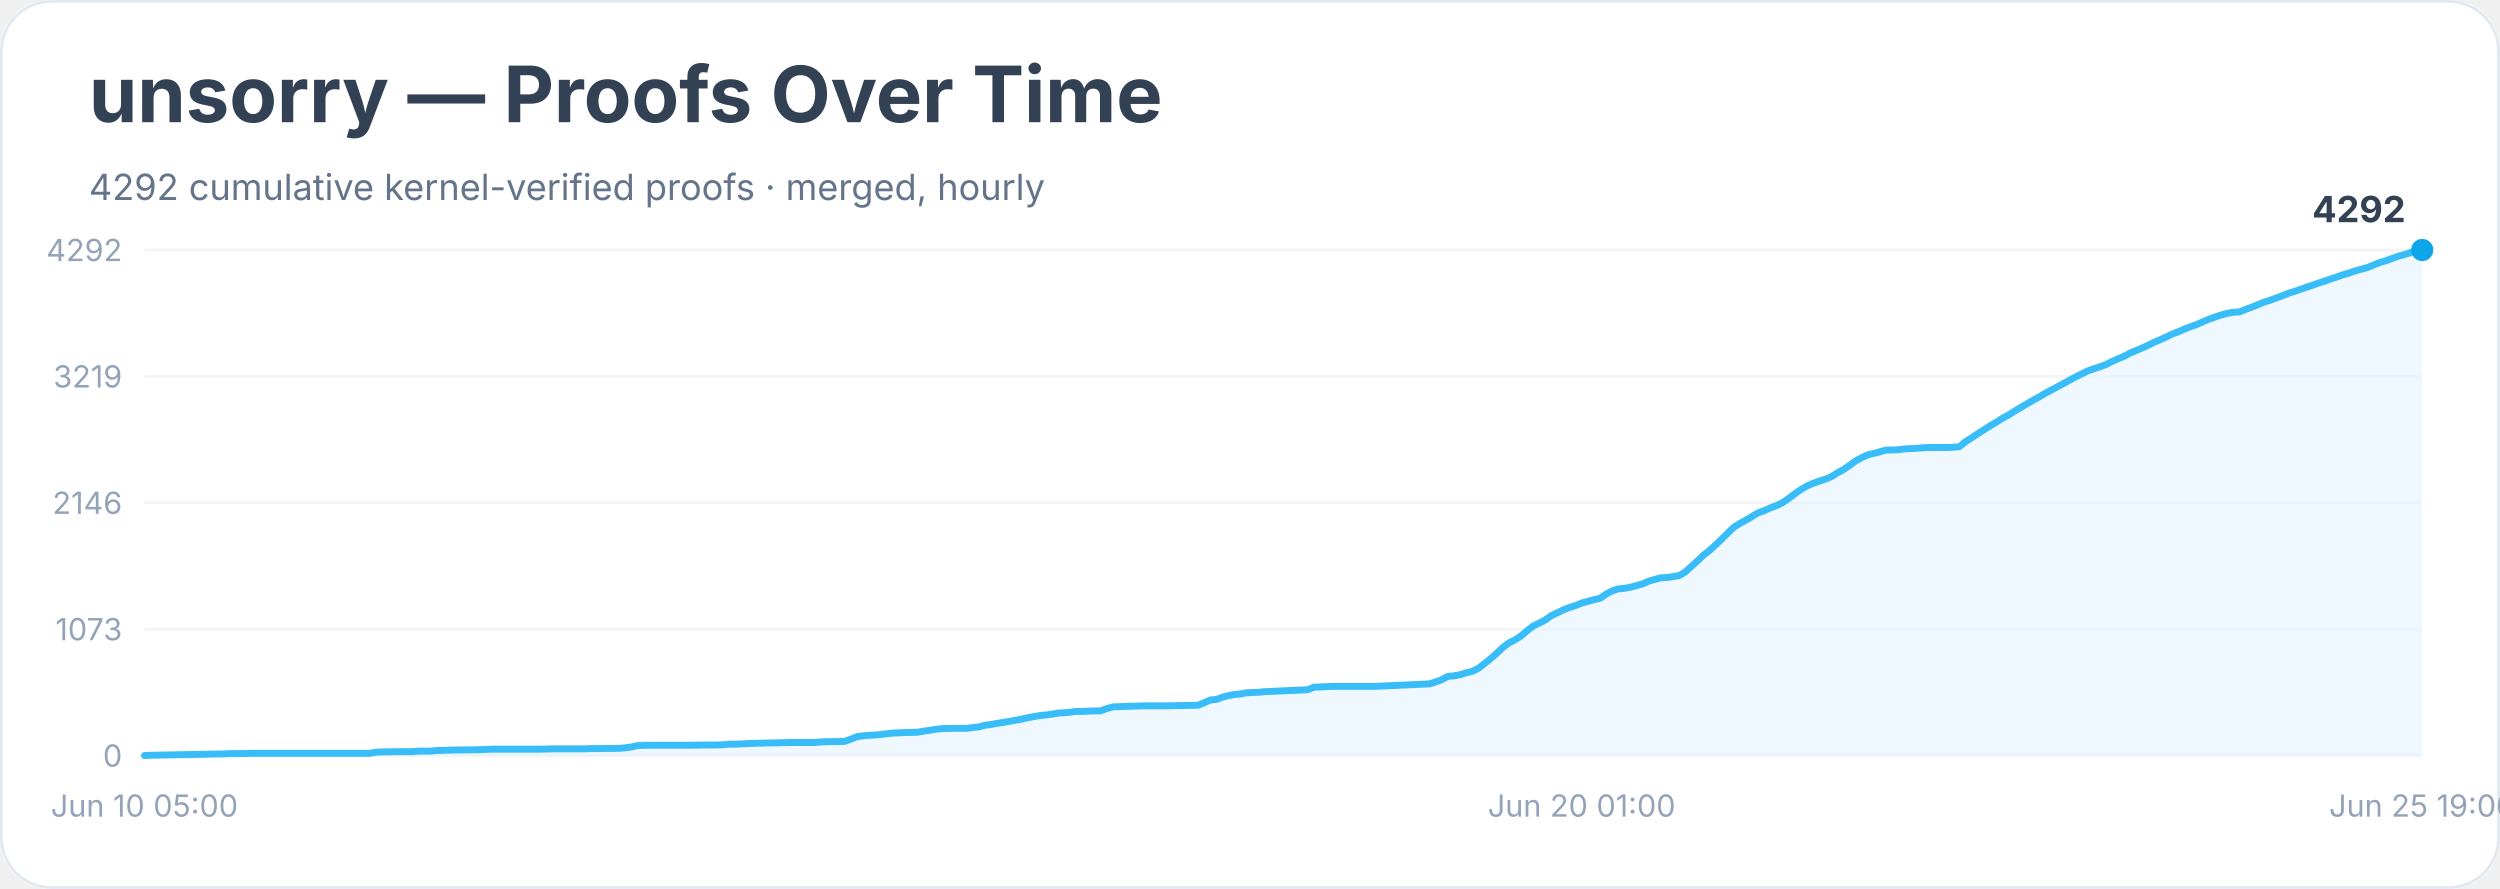
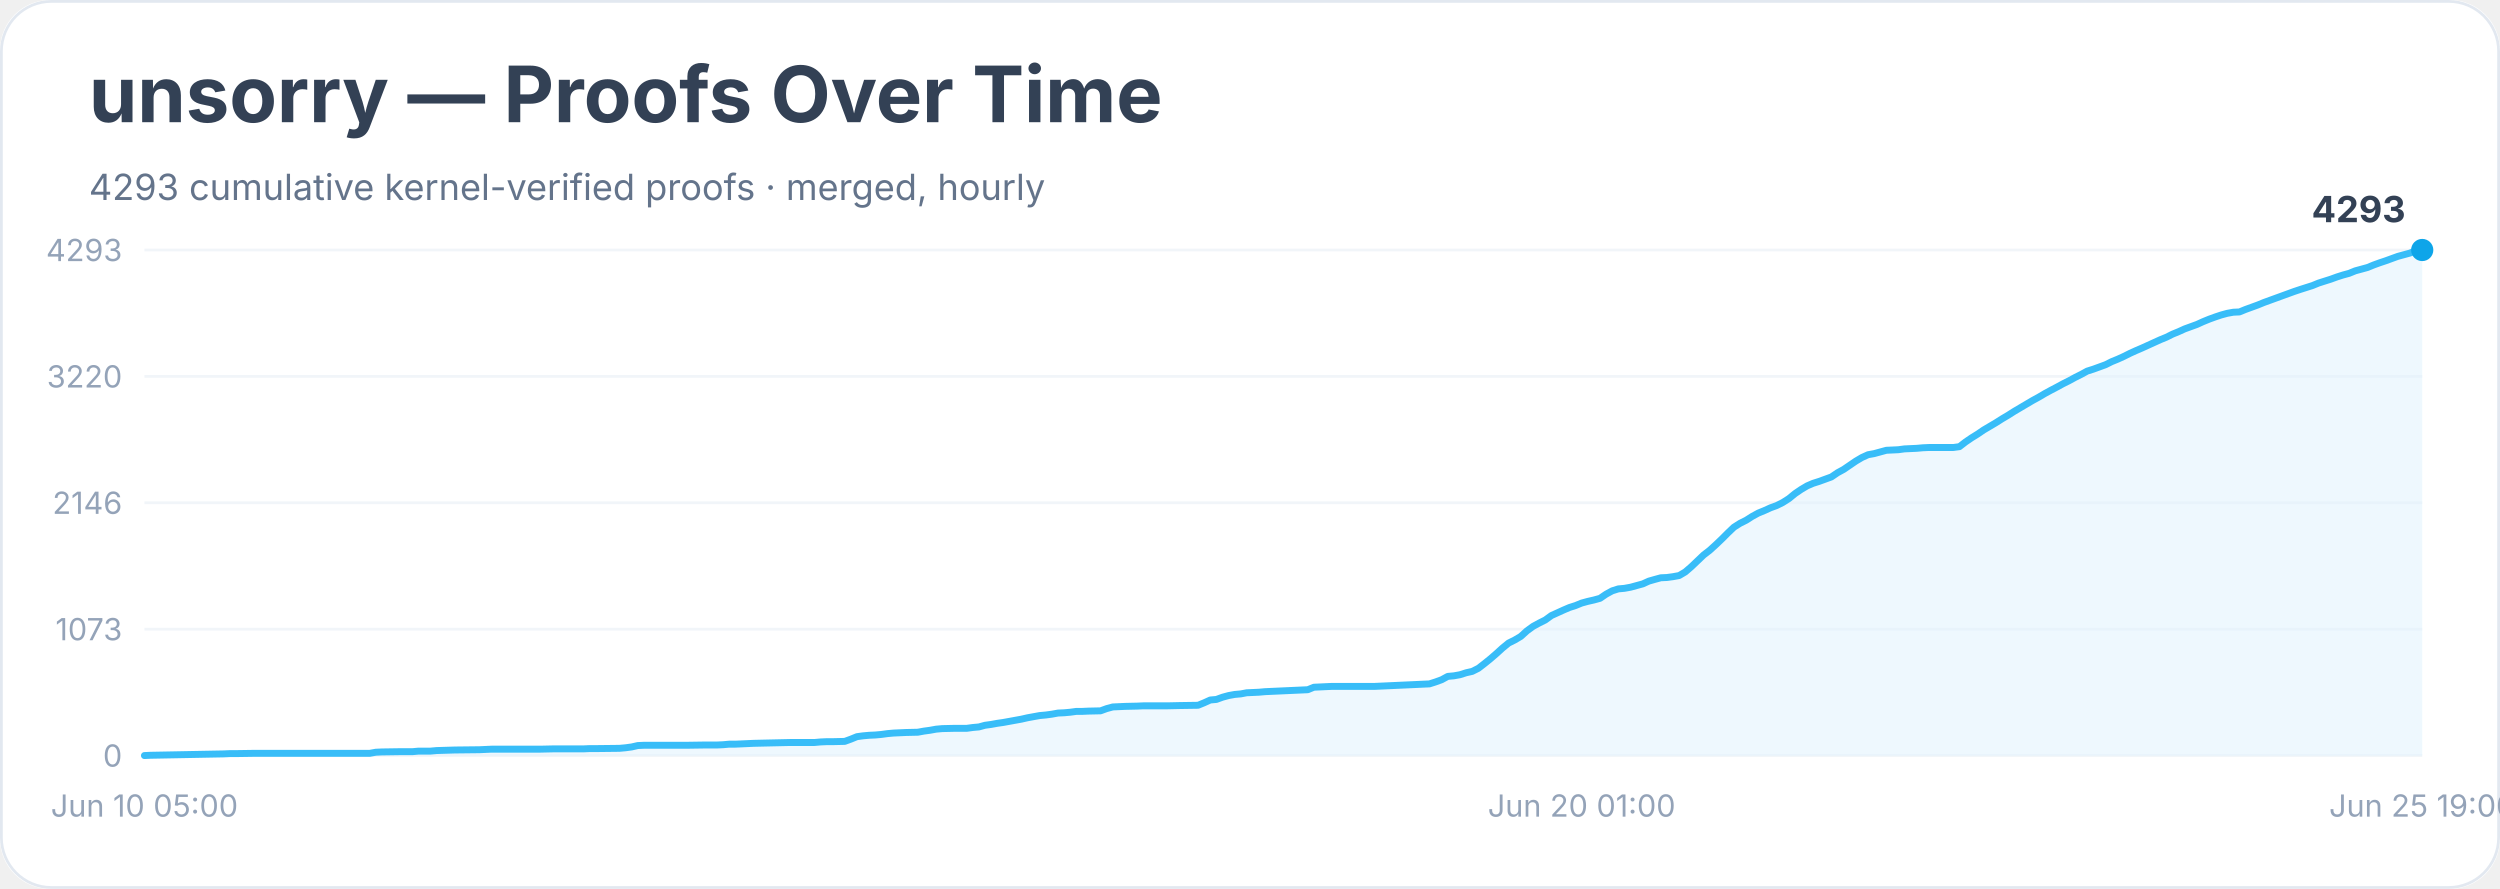
<svg xmlns="http://www.w3.org/2000/svg" width="900" height="320" viewBox="0 0 900 320" role="img" aria-labelledby="title desc">
  <rect width="900" height="100%" rx="18" fill="#ffffff" />
  <rect x="0.5" y="0.5" width="899" height="319" rx="18" fill="none" stroke="#e2e8f0" />
  <text x="32" y="44" font-family="Inter, system-ui, sans-serif" font-size="28" font-weight="700" fill="#334155">unsorry — Proofs Over Time</text>
-   <text x="32" y="72" font-family="Inter, system-ui, sans-serif" font-size="13" fill="#64748b">4292 cumulative kernel-verified proofs · merged, hourly</text>
+   <text x="32" y="72" font-family="Inter, system-ui, sans-serif" font-size="13" fill="#64748b">4293 cumulative kernel-verified proofs · merged, hourly</text>
  <line x1="52" y1="272.0" x2="872" y2="272.0" stroke="#f1f5f9" />
  <text x="44" y="276.0" text-anchor="end" font-family="Inter, system-ui, sans-serif" font-size="11" fill="#94a3b8">0</text>
  <line x1="52" y1="226.5" x2="872" y2="226.5" stroke="#f1f5f9" />
  <text x="44" y="230.5" text-anchor="end" font-family="Inter, system-ui, sans-serif" font-size="11" fill="#94a3b8">1073</text>
  <line x1="52" y1="181.0" x2="872" y2="181.0" stroke="#f1f5f9" />
  <text x="44" y="185.0" text-anchor="end" font-family="Inter, system-ui, sans-serif" font-size="11" fill="#94a3b8">2146</text>
  <line x1="52" y1="135.5" x2="872" y2="135.5" stroke="#f1f5f9" />
-   <text x="44" y="139.5" text-anchor="end" font-family="Inter, system-ui, sans-serif" font-size="11" fill="#94a3b8">3219</text>
+   <text x="44" y="139.5" text-anchor="end" font-family="Inter, system-ui, sans-serif" font-size="11" fill="#94a3b8">3220</text>
  <line x1="52" y1="90.0" x2="872" y2="90.0" stroke="#f1f5f9" />
-   <text x="44" y="94.0" text-anchor="end" font-family="Inter, system-ui, sans-serif" font-size="11" fill="#94a3b8">4292</text>
-   <polygon points="52.0,272.0 52.0,272.0 54.2,271.9 80.5,271.4 82.7,271.3 84.9,271.3 91.5,271.2 104.6,271.2 133.1,271.2 135.3,270.8 137.5,270.7 144.1,270.6 146.3,270.6 148.5,270.6 150.7,270.4 155.0,270.4 157.2,270.2 163.8,270.0 172.6,269.9 174.8,269.8 177.0,269.7 194.5,269.7 198.9,269.6 209.9,269.6 212.1,269.5 214.2,269.5 223.0,269.4 225.2,269.2 227.4,268.9 229.6,268.4 231.8,268.3 247.1,268.3 253.7,268.2 258.1,268.2 260.3,268.1 262.5,267.9 264.7,267.9 266.9,267.8 269.1,267.7 271.3,267.6 280.0,267.4 284.4,267.3 293.2,267.3 295.4,267.1 297.6,267.0 299.8,267.0 304.1,266.9 306.3,266.1 308.5,265.2 310.7,264.9 312.9,264.7 315.1,264.6 317.3,264.4 319.5,264.1 321.7,263.9 323.9,263.8 326.1,263.7 330.4,263.6 332.6,263.2 334.8,262.9 337.0,262.5 339.2,262.3 343.6,262.2 348.0,262.2 350.2,261.9 352.4,261.7 354.6,261.1 356.8,260.8 359.0,260.4 361.1,260.1 363.3,259.7 365.5,259.3 367.7,258.9 369.9,258.4 372.1,258.0 374.3,257.6 376.5,257.4 378.7,257.1 380.9,256.7 383.1,256.6 385.3,256.4 387.5,256.1 389.6,256.1 391.8,256.0 396.2,255.9 398.4,255.1 400.6,254.5 402.8,254.4 405.0,254.3 409.4,254.2 411.6,254.1 420.3,254.1 424.7,254.0 431.3,253.9 433.5,253.0 435.7,252.0 437.9,251.8 440.1,251.0 442.3,250.4 444.5,250.0 446.7,249.8 448.8,249.4 451.0,249.3 453.2,249.2 455.4,249.0 457.6,248.9 470.8,248.3 473.0,247.4 475.2,247.3 477.3,247.2 479.5,247.1 494.9,247.1 514.6,246.2 516.8,245.5 519.0,244.7 521.2,243.5 523.4,243.3 525.6,242.9 527.8,242.2 530.0,241.7 532.2,240.6 534.4,238.9 536.5,237.2 538.7,235.3 540.9,233.2 543.1,231.5 545.3,230.4 547.5,229.0 549.7,227.1 551.9,225.4 554.1,224.3 556.3,223.2 558.5,221.6 560.7,220.6 562.9,219.5 565.0,218.7 567.2,218.0 569.4,217.1 571.6,216.5 573.8,215.9 576.0,215.4 578.2,213.9 580.4,212.7 582.6,212.0 584.8,211.8 587.0,211.4 589.2,210.8 591.4,210.2 593.6,209.2 595.7,208.6 597.9,208.0 600.1,207.9 602.3,207.6 604.5,207.2 606.7,205.9 608.9,203.9 611.1,201.9 613.3,199.8 615.5,198.1 617.7,196.1 619.9,194.0 622.1,191.8 624.2,189.8 626.4,188.4 628.6,187.2 630.8,185.9 633.0,184.6 635.2,183.8 637.4,182.8 639.6,182.0 641.8,180.9 644.0,179.4 646.2,177.7 648.4,176.2 650.6,174.9 652.7,174.0 654.9,173.2 657.1,172.5 659.3,171.6 661.5,170.2 663.7,169.0 665.9,167.5 668.1,165.9 670.3,164.7 672.5,163.7 674.7,163.2 676.9,162.6 679.1,162.0 681.3,162.0 683.4,161.9 685.6,161.6 687.8,161.5 690.0,161.4 692.2,161.2 694.4,161.1 701.0,161.1 703.2,161.0 705.4,160.8 707.6,159.0 709.8,157.6 711.9,156.2 714.1,154.8 716.3,153.4 718.5,152.1 720.7,150.7 722.9,149.5 725.1,148.1 727.3,146.8 729.5,145.5 731.7,144.2 733.9,143.0 736.1,141.7 738.3,140.5 740.4,139.4 742.6,138.2 744.8,137.0 747.0,135.8 749.2,134.7 751.4,133.6 753.6,132.8 755.8,132.1 758.0,131.3 760.2,130.2 762.4,129.2 764.6,128.3 766.8,127.1 769.0,126.2 771.1,125.3 773.3,124.3 775.5,123.2 777.7,122.3 779.9,121.3 782.1,120.2 784.3,119.4 786.5,118.4 788.7,117.6 790.9,116.8 793.1,115.8 795.3,114.9 797.5,114.1 799.6,113.4 801.8,112.8 804.0,112.4 806.2,112.3 808.4,111.4 810.6,110.6 812.8,109.7 815.0,108.8 817.2,108.1 819.4,107.3 821.6,106.5 823.8,105.6 826.0,104.9 828.1,104.2 830.3,103.4 832.5,102.7 834.7,101.9 836.9,101.2 839.1,100.4 841.3,99.7 843.5,98.9 845.7,98.3 847.9,97.5 850.1,96.9 852.3,96.3 854.5,95.4 856.7,94.5 858.8,93.9 861.0,93.1 863.2,92.3 865.4,91.7 867.6,91.0 869.8,90.2 872.0,90.0 872.0,272.0" fill="#e0f2fe" opacity="0.55" />
-   <polyline points="52.0,272.0 54.2,271.9 80.5,271.4 82.7,271.3 84.9,271.3 91.5,271.2 104.6,271.2 133.1,271.2 135.3,270.8 137.5,270.7 144.1,270.6 146.3,270.6 148.5,270.6 150.7,270.4 155.0,270.4 157.2,270.2 163.8,270.0 172.6,269.9 174.8,269.8 177.0,269.7 194.5,269.7 198.9,269.6 209.9,269.6 212.1,269.5 214.2,269.5 223.0,269.4 225.2,269.2 227.4,268.9 229.6,268.4 231.8,268.3 247.1,268.3 253.7,268.2 258.1,268.2 260.3,268.1 262.5,267.9 264.7,267.9 266.9,267.8 269.1,267.7 271.3,267.6 280.0,267.4 284.4,267.3 293.2,267.3 295.4,267.1 297.6,267.0 299.8,267.0 304.1,266.9 306.3,266.1 308.5,265.2 310.7,264.9 312.9,264.7 315.1,264.6 317.3,264.4 319.5,264.1 321.7,263.9 323.9,263.8 326.1,263.7 330.4,263.6 332.6,263.2 334.8,262.9 337.0,262.5 339.2,262.3 343.6,262.2 348.0,262.2 350.2,261.9 352.4,261.7 354.6,261.1 356.8,260.8 359.0,260.4 361.1,260.1 363.3,259.7 365.5,259.3 367.7,258.9 369.9,258.4 372.1,258.0 374.3,257.6 376.5,257.4 378.7,257.1 380.9,256.7 383.1,256.6 385.3,256.4 387.5,256.1 389.6,256.1 391.8,256.0 396.2,255.9 398.4,255.1 400.6,254.5 402.8,254.4 405.0,254.3 409.4,254.2 411.6,254.1 420.3,254.1 424.7,254.0 431.3,253.9 433.5,253.0 435.7,252.0 437.9,251.8 440.1,251.0 442.3,250.4 444.5,250.0 446.7,249.8 448.8,249.4 451.0,249.3 453.2,249.2 455.4,249.0 457.6,248.9 470.8,248.3 473.0,247.4 475.2,247.3 477.3,247.2 479.5,247.1 494.9,247.1 514.6,246.2 516.8,245.5 519.0,244.7 521.2,243.5 523.4,243.3 525.6,242.9 527.8,242.2 530.0,241.7 532.2,240.6 534.4,238.9 536.5,237.2 538.7,235.3 540.9,233.2 543.1,231.5 545.3,230.4 547.5,229.0 549.7,227.1 551.9,225.4 554.1,224.3 556.3,223.2 558.5,221.6 560.7,220.6 562.9,219.5 565.0,218.7 567.2,218.0 569.4,217.1 571.6,216.5 573.8,215.9 576.0,215.4 578.2,213.9 580.4,212.7 582.6,212.0 584.8,211.8 587.0,211.4 589.2,210.8 591.4,210.2 593.6,209.2 595.7,208.6 597.9,208.0 600.1,207.9 602.3,207.6 604.5,207.2 606.7,205.9 608.9,203.9 611.1,201.9 613.3,199.8 615.5,198.1 617.7,196.1 619.9,194.0 622.1,191.8 624.2,189.8 626.4,188.4 628.6,187.2 630.8,185.9 633.0,184.6 635.2,183.8 637.4,182.8 639.6,182.0 641.8,180.9 644.0,179.4 646.2,177.7 648.4,176.2 650.6,174.9 652.7,174.0 654.9,173.2 657.1,172.5 659.3,171.6 661.5,170.2 663.7,169.0 665.9,167.5 668.1,165.9 670.3,164.7 672.5,163.7 674.7,163.2 676.9,162.6 679.1,162.0 681.3,162.0 683.4,161.9 685.6,161.6 687.8,161.5 690.0,161.4 692.2,161.2 694.4,161.1 701.0,161.1 703.2,161.0 705.4,160.8 707.6,159.0 709.8,157.6 711.9,156.2 714.1,154.8 716.3,153.4 718.5,152.1 720.7,150.7 722.9,149.5 725.1,148.1 727.3,146.8 729.5,145.5 731.7,144.2 733.9,143.0 736.1,141.7 738.3,140.5 740.4,139.4 742.6,138.2 744.8,137.0 747.0,135.8 749.2,134.7 751.4,133.6 753.6,132.8 755.8,132.1 758.0,131.3 760.2,130.2 762.4,129.2 764.6,128.3 766.8,127.1 769.0,126.2 771.1,125.3 773.3,124.3 775.5,123.2 777.7,122.3 779.9,121.3 782.1,120.2 784.3,119.4 786.5,118.4 788.7,117.6 790.9,116.8 793.1,115.8 795.3,114.9 797.5,114.1 799.6,113.4 801.8,112.8 804.0,112.4 806.2,112.3 808.4,111.4 810.6,110.6 812.8,109.7 815.0,108.8 817.2,108.1 819.4,107.3 821.6,106.5 823.8,105.6 826.0,104.9 828.1,104.2 830.3,103.4 832.5,102.7 834.7,101.9 836.9,101.2 839.1,100.4 841.3,99.7 843.5,98.9 845.7,98.3 847.9,97.5 850.1,96.9 852.3,96.3 854.5,95.4 856.7,94.5 858.8,93.9 861.0,93.1 863.2,92.3 865.4,91.7 867.6,91.0 869.8,90.2 872.0,90.0" fill="none" stroke="#38bdf8" stroke-width="2.5" stroke-linejoin="round" stroke-linecap="round" />
+   <text x="44" y="94.0" text-anchor="end" font-family="Inter, system-ui, sans-serif" font-size="11" fill="#94a3b8">4293</text>
+   <polygon points="52.0,272.0 52.0,272.0 54.2,271.9 80.5,271.4 82.7,271.3 84.9,271.3 91.5,271.2 104.6,271.2 133.1,271.2 135.3,270.8 137.5,270.7 144.1,270.6 146.3,270.6 148.5,270.6 150.7,270.4 155.0,270.4 157.2,270.2 163.8,270.0 172.6,269.9 174.8,269.8 177.0,269.7 194.5,269.7 198.9,269.6 209.9,269.6 212.1,269.5 214.2,269.5 223.0,269.4 225.2,269.2 227.4,268.9 229.6,268.4 231.8,268.3 247.1,268.3 253.7,268.2 258.1,268.2 260.3,268.1 262.5,267.9 264.7,267.9 266.9,267.8 269.1,267.7 271.3,267.6 280.0,267.4 284.4,267.3 293.2,267.3 295.4,267.1 297.6,267.0 299.8,267.0 304.1,266.9 306.3,266.1 308.5,265.2 310.7,264.9 312.9,264.7 315.1,264.6 317.3,264.4 319.5,264.1 321.7,263.9 323.9,263.8 326.1,263.7 330.4,263.6 332.6,263.2 334.8,262.9 337.0,262.5 339.2,262.3 343.6,262.2 348.0,262.2 350.2,261.9 352.4,261.7 354.6,261.1 356.8,260.8 359.0,260.4 361.1,260.1 363.3,259.7 365.5,259.3 367.7,258.9 369.9,258.4 372.1,258.0 374.3,257.6 376.5,257.4 378.7,257.1 380.9,256.7 383.1,256.6 385.3,256.4 387.5,256.1 389.6,256.1 391.8,256.0 396.2,255.9 398.4,255.1 400.6,254.5 402.8,254.4 405.0,254.3 409.4,254.2 411.6,254.1 420.3,254.1 424.7,254.0 431.3,253.9 433.5,253.0 435.7,252.0 437.9,251.8 440.1,251.0 442.3,250.4 444.5,250.0 446.7,249.8 448.8,249.4 451.0,249.3 453.2,249.2 455.4,249.0 457.6,248.9 470.8,248.3 473.0,247.4 475.2,247.3 477.3,247.2 479.5,247.1 494.9,247.1 514.6,246.2 516.8,245.5 519.0,244.7 521.2,243.5 523.4,243.3 525.6,242.9 527.8,242.2 530.0,241.7 532.2,240.6 534.4,238.9 536.5,237.2 538.7,235.3 540.9,233.3 543.1,231.5 545.3,230.4 547.5,229.1 549.7,227.1 551.9,225.5 554.1,224.3 556.3,223.2 558.5,221.6 560.7,220.6 562.9,219.6 565.0,218.7 567.2,218.0 569.4,217.1 571.6,216.5 573.8,216.0 576.0,215.4 578.2,213.9 580.4,212.7 582.6,212.0 584.8,211.8 587.0,211.4 589.2,210.8 591.4,210.2 593.6,209.2 595.7,208.6 597.9,208.0 600.1,207.9 602.3,207.6 604.5,207.2 606.7,205.9 608.9,204.0 611.1,201.9 613.3,199.8 615.5,198.1 617.7,196.1 619.9,194.0 622.1,191.8 624.2,189.8 626.4,188.4 628.6,187.3 630.8,185.9 633.0,184.7 635.2,183.8 637.4,182.8 639.6,182.0 641.8,180.9 644.0,179.5 646.2,177.7 648.4,176.2 650.6,174.9 652.7,174.0 654.9,173.3 657.1,172.5 659.3,171.7 661.5,170.2 663.7,169.0 665.9,167.5 668.1,166.0 670.3,164.7 672.5,163.7 674.7,163.3 676.9,162.7 679.1,162.1 681.3,162.0 683.4,161.9 685.6,161.6 687.8,161.5 690.0,161.4 692.2,161.2 694.4,161.1 701.0,161.1 703.2,161.1 705.4,160.8 707.6,159.1 709.8,157.6 711.9,156.3 714.1,154.8 716.3,153.5 718.5,152.2 720.7,150.8 722.9,149.5 725.1,148.1 727.3,146.8 729.5,145.5 731.7,144.2 733.9,143.0 736.1,141.7 738.3,140.5 740.4,139.4 742.6,138.2 744.8,137.1 747.0,135.9 749.2,134.8 751.4,133.6 753.6,132.9 755.8,132.1 758.0,131.3 760.2,130.2 762.4,129.3 764.6,128.3 766.8,127.2 769.0,126.2 771.1,125.3 773.3,124.3 775.5,123.3 777.7,122.3 779.9,121.4 782.1,120.3 784.3,119.4 786.5,118.4 788.7,117.6 790.9,116.8 793.1,115.8 795.3,114.9 797.5,114.1 799.6,113.4 801.8,112.8 804.0,112.4 806.2,112.3 808.4,111.4 810.6,110.6 812.8,109.8 815.0,108.9 817.2,108.1 819.4,107.3 821.6,106.5 823.8,105.7 826.0,104.9 828.1,104.2 830.3,103.5 832.5,102.8 834.7,101.9 836.9,101.2 839.1,100.5 841.3,99.7 843.5,99.0 845.7,98.4 847.9,97.5 850.1,96.9 852.3,96.3 854.5,95.4 856.7,94.6 858.8,93.9 861.0,93.1 863.2,92.3 865.4,91.7 867.6,91.1 869.8,90.2 872.0,90.0 872.0,272.0" fill="#e0f2fe" opacity="0.55" />
+   <polyline points="52.0,272.0 54.2,271.9 80.5,271.4 82.7,271.3 84.9,271.3 91.5,271.2 104.6,271.2 133.1,271.2 135.3,270.8 137.5,270.7 144.1,270.6 146.3,270.6 148.5,270.6 150.7,270.4 155.0,270.4 157.2,270.2 163.8,270.0 172.6,269.9 174.8,269.8 177.0,269.7 194.5,269.7 198.9,269.6 209.9,269.6 212.1,269.5 214.2,269.5 223.0,269.4 225.2,269.2 227.4,268.9 229.6,268.4 231.8,268.3 247.1,268.3 253.7,268.2 258.1,268.2 260.3,268.1 262.5,267.9 264.7,267.9 266.9,267.8 269.1,267.7 271.3,267.6 280.0,267.4 284.4,267.3 293.2,267.3 295.4,267.1 297.6,267.0 299.8,267.0 304.1,266.9 306.3,266.1 308.5,265.2 310.7,264.9 312.9,264.7 315.1,264.6 317.3,264.4 319.5,264.1 321.7,263.9 323.9,263.8 326.1,263.7 330.4,263.6 332.6,263.2 334.8,262.9 337.0,262.5 339.2,262.3 343.6,262.2 348.0,262.2 350.2,261.9 352.4,261.7 354.6,261.1 356.8,260.8 359.0,260.4 361.1,260.1 363.3,259.7 365.5,259.3 367.7,258.9 369.9,258.4 372.1,258.0 374.3,257.6 376.5,257.4 378.7,257.1 380.9,256.7 383.1,256.6 385.3,256.4 387.5,256.1 389.6,256.1 391.8,256.0 396.2,255.9 398.4,255.1 400.6,254.5 402.8,254.4 405.0,254.3 409.4,254.2 411.6,254.1 420.3,254.1 424.7,254.0 431.3,253.9 433.5,253.0 435.7,252.0 437.9,251.8 440.1,251.0 442.3,250.4 444.5,250.0 446.7,249.8 448.8,249.4 451.0,249.3 453.2,249.2 455.4,249.0 457.6,248.9 470.8,248.3 473.0,247.4 475.2,247.3 477.3,247.2 479.5,247.1 494.9,247.1 514.6,246.2 516.8,245.5 519.0,244.7 521.2,243.5 523.4,243.3 525.6,242.9 527.8,242.2 530.0,241.7 532.2,240.6 534.4,238.9 536.5,237.2 538.7,235.3 540.9,233.3 543.1,231.5 545.3,230.4 547.5,229.1 549.7,227.1 551.9,225.5 554.1,224.3 556.3,223.2 558.5,221.6 560.7,220.6 562.9,219.6 565.0,218.7 567.2,218.0 569.4,217.1 571.6,216.5 573.8,216.0 576.0,215.4 578.2,213.9 580.4,212.7 582.6,212.0 584.8,211.8 587.0,211.4 589.2,210.8 591.4,210.2 593.6,209.2 595.7,208.6 597.9,208.0 600.1,207.9 602.3,207.6 604.5,207.2 606.7,205.9 608.9,204.0 611.1,201.9 613.3,199.8 615.5,198.1 617.7,196.1 619.9,194.0 622.1,191.8 624.2,189.8 626.4,188.4 628.6,187.3 630.8,185.9 633.0,184.7 635.2,183.8 637.4,182.8 639.6,182.0 641.8,180.9 644.0,179.5 646.2,177.7 648.4,176.2 650.6,174.9 652.7,174.0 654.9,173.3 657.1,172.5 659.3,171.7 661.5,170.2 663.7,169.0 665.9,167.5 668.1,166.0 670.3,164.7 672.5,163.7 674.7,163.3 676.9,162.7 679.1,162.1 681.3,162.0 683.4,161.9 685.6,161.6 687.8,161.5 690.0,161.4 692.2,161.2 694.4,161.1 701.0,161.1 703.2,161.1 705.4,160.8 707.6,159.1 709.8,157.6 711.9,156.3 714.1,154.8 716.3,153.5 718.5,152.2 720.7,150.8 722.9,149.5 725.1,148.1 727.3,146.8 729.5,145.5 731.7,144.2 733.9,143.0 736.1,141.7 738.3,140.5 740.4,139.4 742.6,138.2 744.8,137.1 747.0,135.9 749.2,134.8 751.4,133.6 753.6,132.9 755.8,132.1 758.0,131.3 760.2,130.2 762.4,129.3 764.6,128.3 766.8,127.2 769.0,126.2 771.1,125.3 773.3,124.3 775.5,123.3 777.7,122.3 779.9,121.4 782.1,120.3 784.3,119.4 786.5,118.4 788.7,117.6 790.9,116.8 793.1,115.8 795.3,114.9 797.5,114.1 799.6,113.4 801.8,112.8 804.0,112.4 806.2,112.3 808.4,111.4 810.6,110.6 812.8,109.8 815.0,108.9 817.2,108.1 819.4,107.3 821.6,106.5 823.8,105.7 826.0,104.9 828.1,104.2 830.3,103.5 832.5,102.8 834.7,101.9 836.9,101.2 839.1,100.5 841.3,99.7 843.5,99.0 845.7,98.4 847.9,97.5 850.1,96.9 852.3,96.3 854.5,95.4 856.7,94.6 858.8,93.9 861.0,93.1 863.2,92.3 865.4,91.7 867.6,91.1 869.8,90.2 872.0,90.0" fill="none" stroke="#38bdf8" stroke-width="2.5" stroke-linejoin="round" stroke-linecap="round" />
  <circle cx="872.0" cy="90.0" r="4" fill="#0ea5e9" />
-   <text x="866.0" y="80.0" text-anchor="end" font-family="Inter, system-ui, sans-serif" font-size="13" font-weight="700" fill="#334155">4292</text>
+   <text x="866.0" y="80.0" text-anchor="end" font-family="Inter, system-ui, sans-serif" font-size="13" font-weight="700" fill="#334155">4293</text>
  <text x="52.0" y="294" text-anchor="middle" font-family="Inter, system-ui, sans-serif" font-size="11" fill="#94a3b8">Jun 10 05:00</text>
  <text x="569.4" y="294" text-anchor="middle" font-family="Inter, system-ui, sans-serif" font-size="11" fill="#94a3b8">Jun 20 01:00</text>
  <text x="872.0" y="294" text-anchor="middle" font-family="Inter, system-ui, sans-serif" font-size="11" fill="#94a3b8">Jun 25 19:00</text>
</svg>
